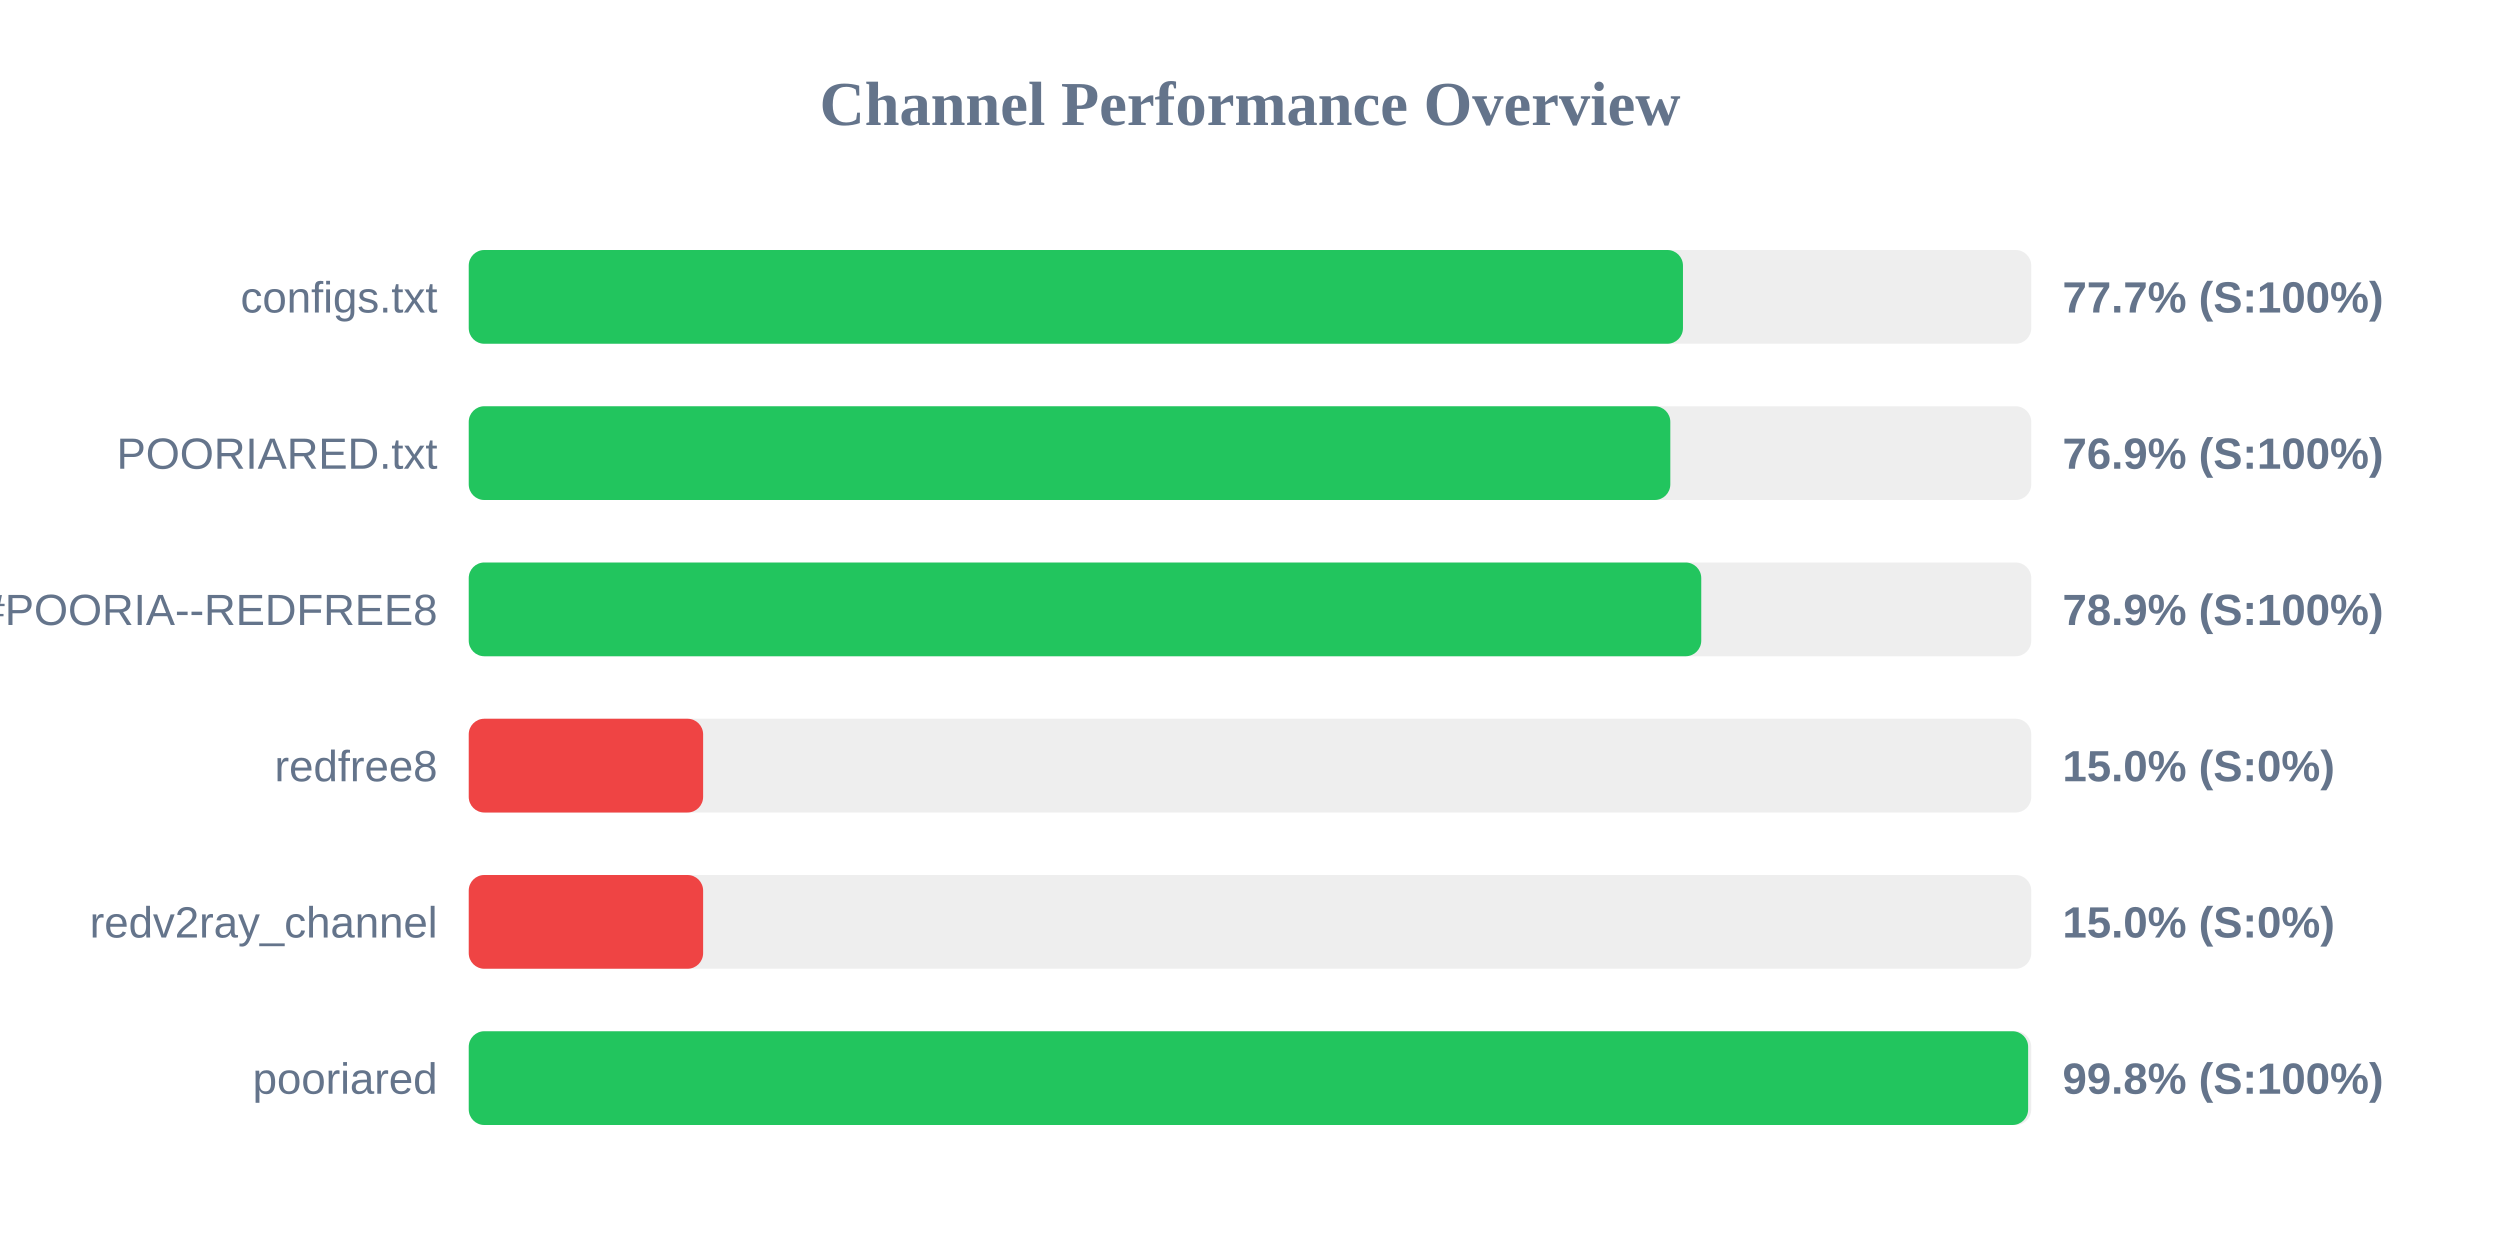
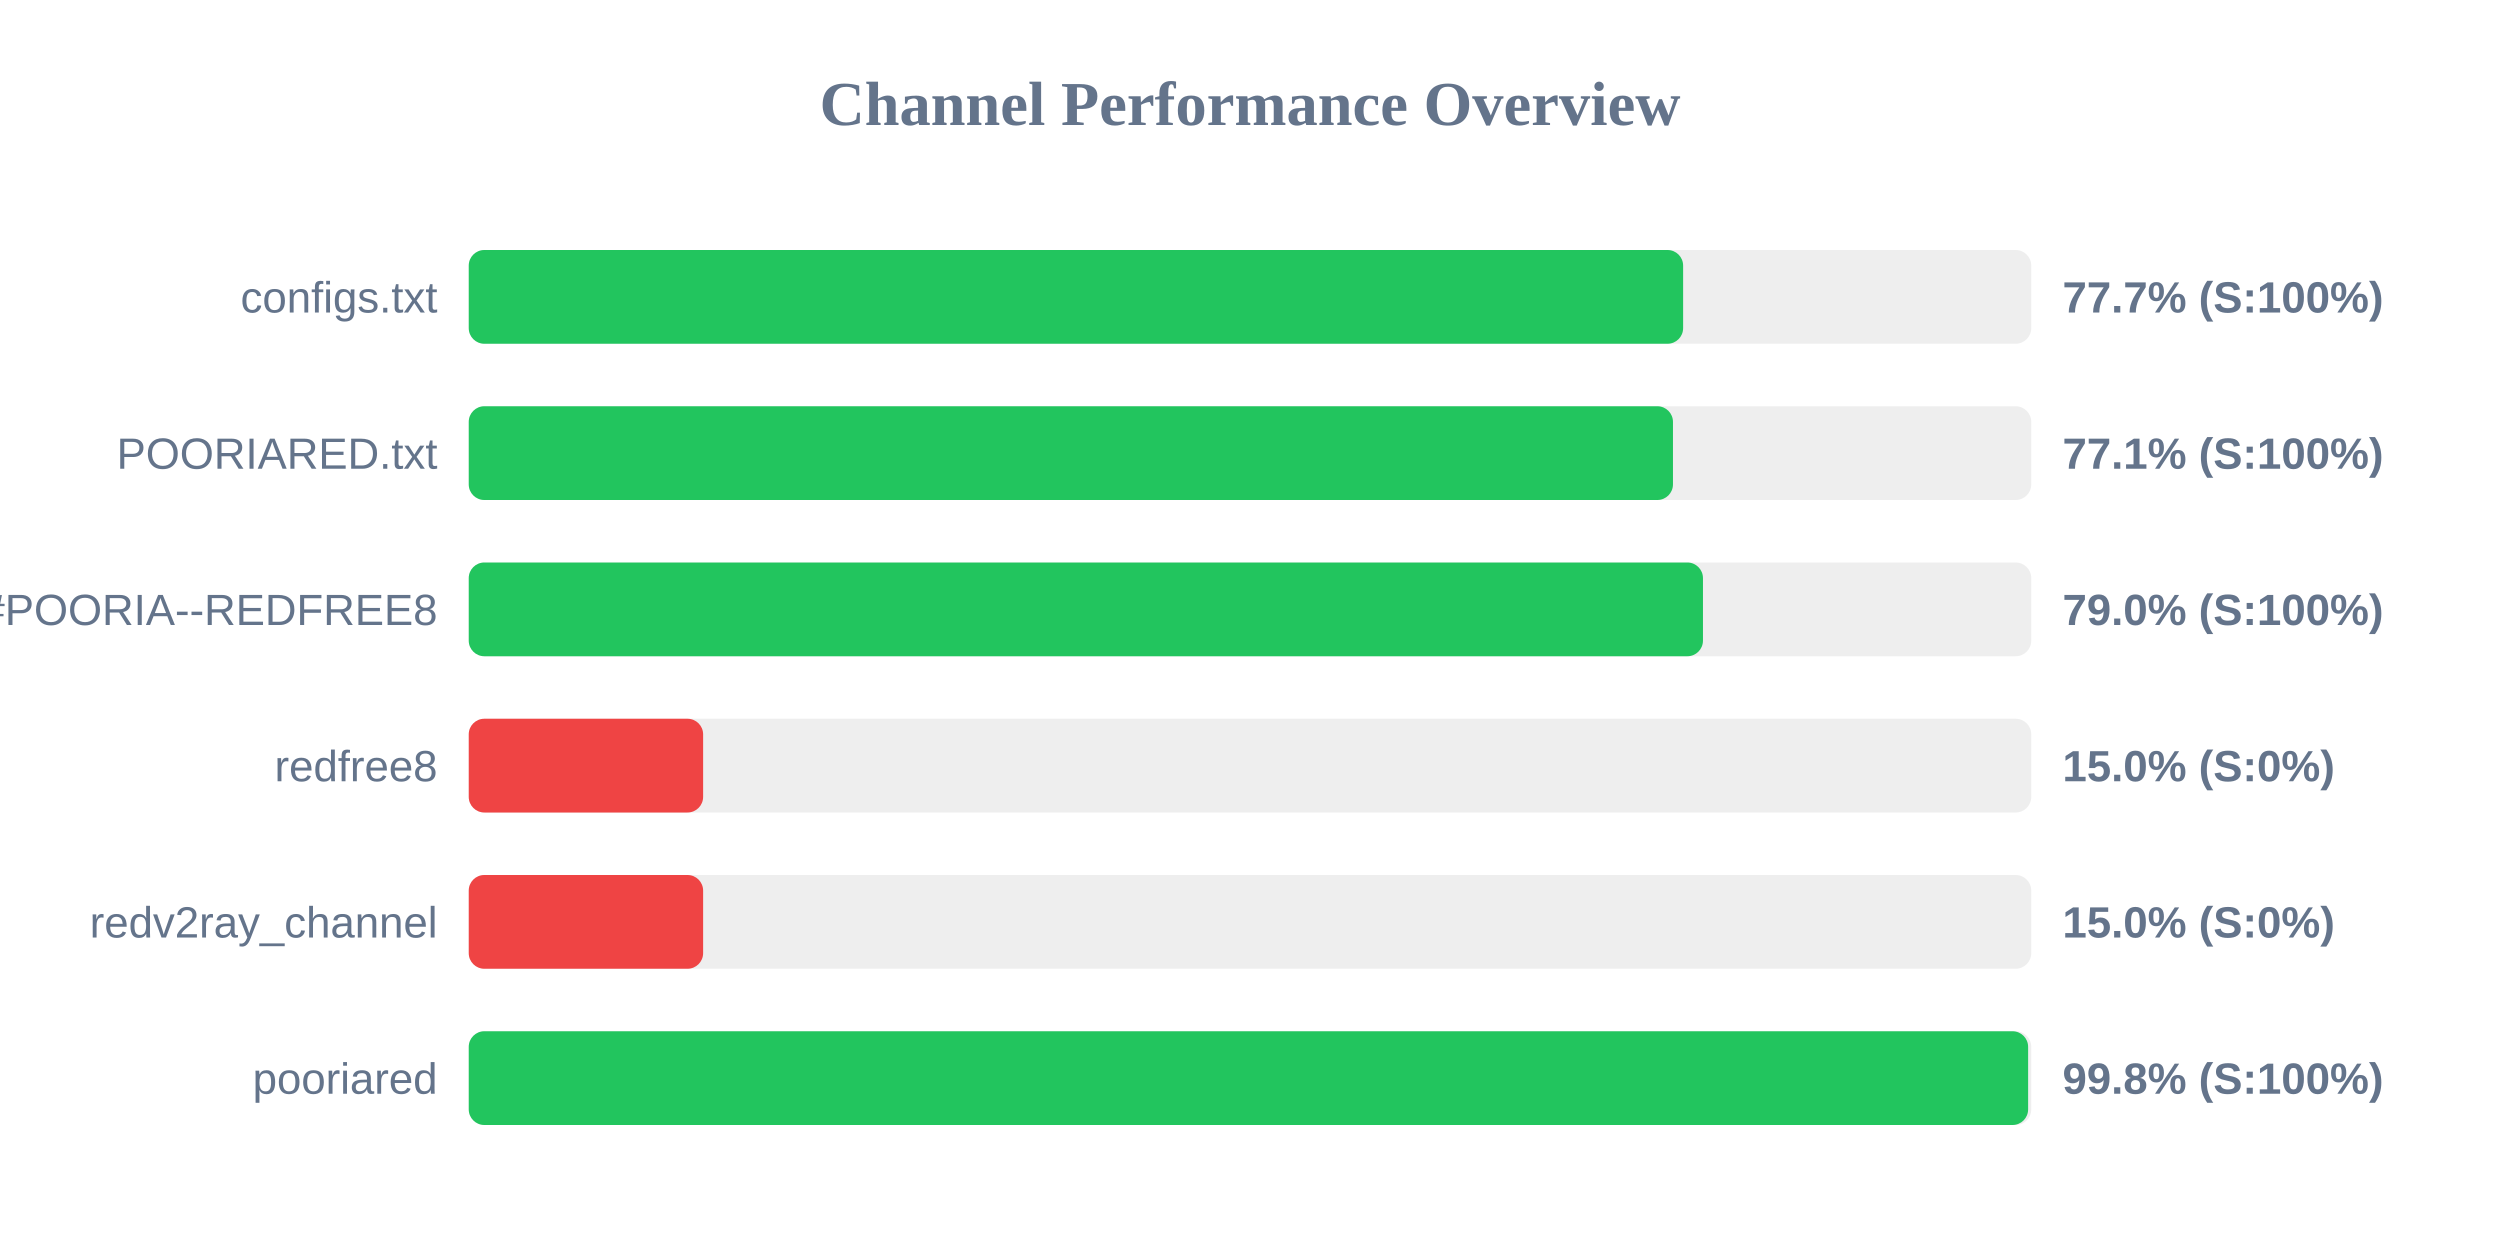
<svg xmlns="http://www.w3.org/2000/svg" width="800" height="400" version="1.1">
  <style>
        .row { font: 14px Arial; fill: #64748b; }
        .score { font: bold 14px Arial; fill: #64748b; }
    </style>
  <text x="400" y="40" text-anchor="middle" font-size="20px" font-weight="bold" fill="#64748b">Channel Performance Overview</text>
  <rect x="150" y="80" width="500" height="30" fill="#eee" rx="5" />
-   <rect x="150" y="80" width="388.55" height="30" fill="#22c55e" rx="5" />
+   <rect x="150" y="80" width="388.6" height="30" fill="#22c55e" rx="5" />
  <text x="140" y="100" text-anchor="end" class="row">configs.txt</text>
  <text x="660" y="100" text-anchor="start" class="score">77.7% (S:100%)</text>
  <rect x="150" y="130" width="500" height="30" fill="#eee" rx="5" />
-   <rect x="150" y="130" width="384.5" height="30" fill="#22c55e" rx="5" />
+   <rect x="150" y="130" width="385.35" height="30" fill="#22c55e" rx="5" />
  <text x="140" y="150" text-anchor="end" class="row">POORIARED.txt</text>
-   <text x="660" y="150" text-anchor="start" class="score">76.9% (S:100%)</text>
+   <text x="660" y="150" text-anchor="start" class="score">77.1% (S:100%)</text>
  <rect x="150" y="180" width="500" height="30" fill="#eee" rx="5" />
-   <rect x="150" y="180" width="394.4" height="30" fill="#22c55e" rx="5" />
+   <rect x="150" y="180" width="394.95" height="30" fill="#22c55e" rx="5" />
  <text x="140" y="200" text-anchor="end" class="row">POORIA--REDFREE8.txt#POORIA--REDFREE8</text>
-   <text x="660" y="200" text-anchor="start" class="score">78.9% (S:100%)</text>
+   <text x="660" y="200" text-anchor="start" class="score">79.0% (S:100%)</text>
  <rect x="150" y="230" width="500" height="30" fill="#eee" rx="5" />
  <rect x="150" y="230" width="75.0" height="30" fill="#ef4444" rx="5" />
  <text x="140" y="250" text-anchor="end" class="row">redfree8</text>
  <text x="660" y="250" text-anchor="start" class="score">15.0% (S:0%)</text>
  <rect x="150" y="280" width="500" height="30" fill="#eee" rx="5" />
  <rect x="150" y="280" width="75.0" height="30" fill="#ef4444" rx="5" />
  <text x="140" y="300" text-anchor="end" class="row">redv2ray_channel</text>
  <text x="660" y="300" text-anchor="start" class="score">15.0% (S:0%)</text>
  <rect x="150" y="330" width="500" height="30" fill="#eee" rx="5" />
  <rect x="150" y="330" width="499.0" height="30" fill="#22c55e" rx="5" />
  <text x="140" y="350" text-anchor="end" class="row">pooriared</text>
  <text x="660" y="350" text-anchor="start" class="score">99.8% (S:100%)</text>
</svg>
